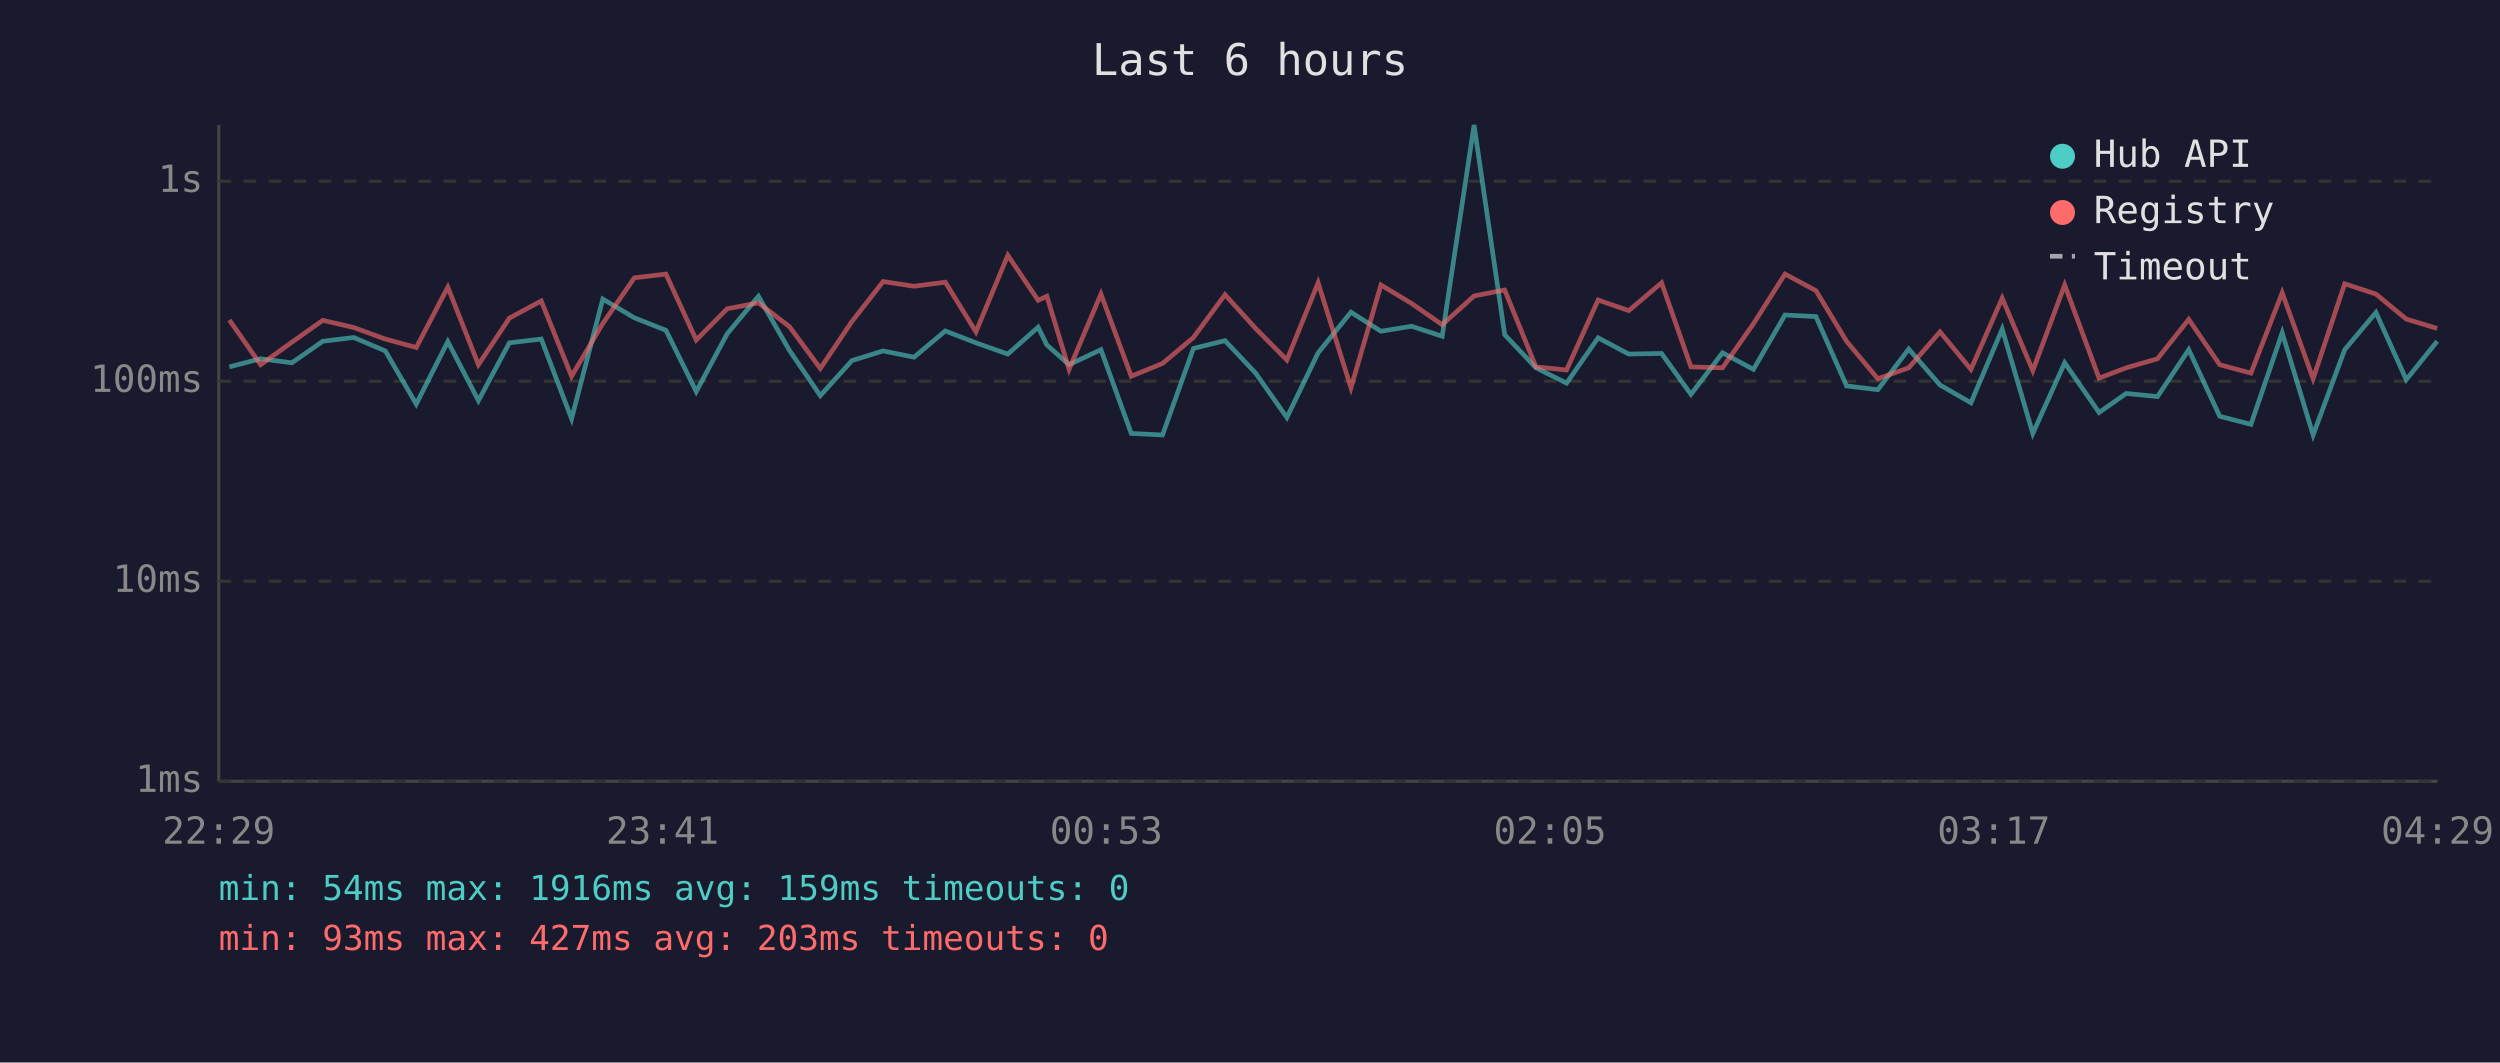
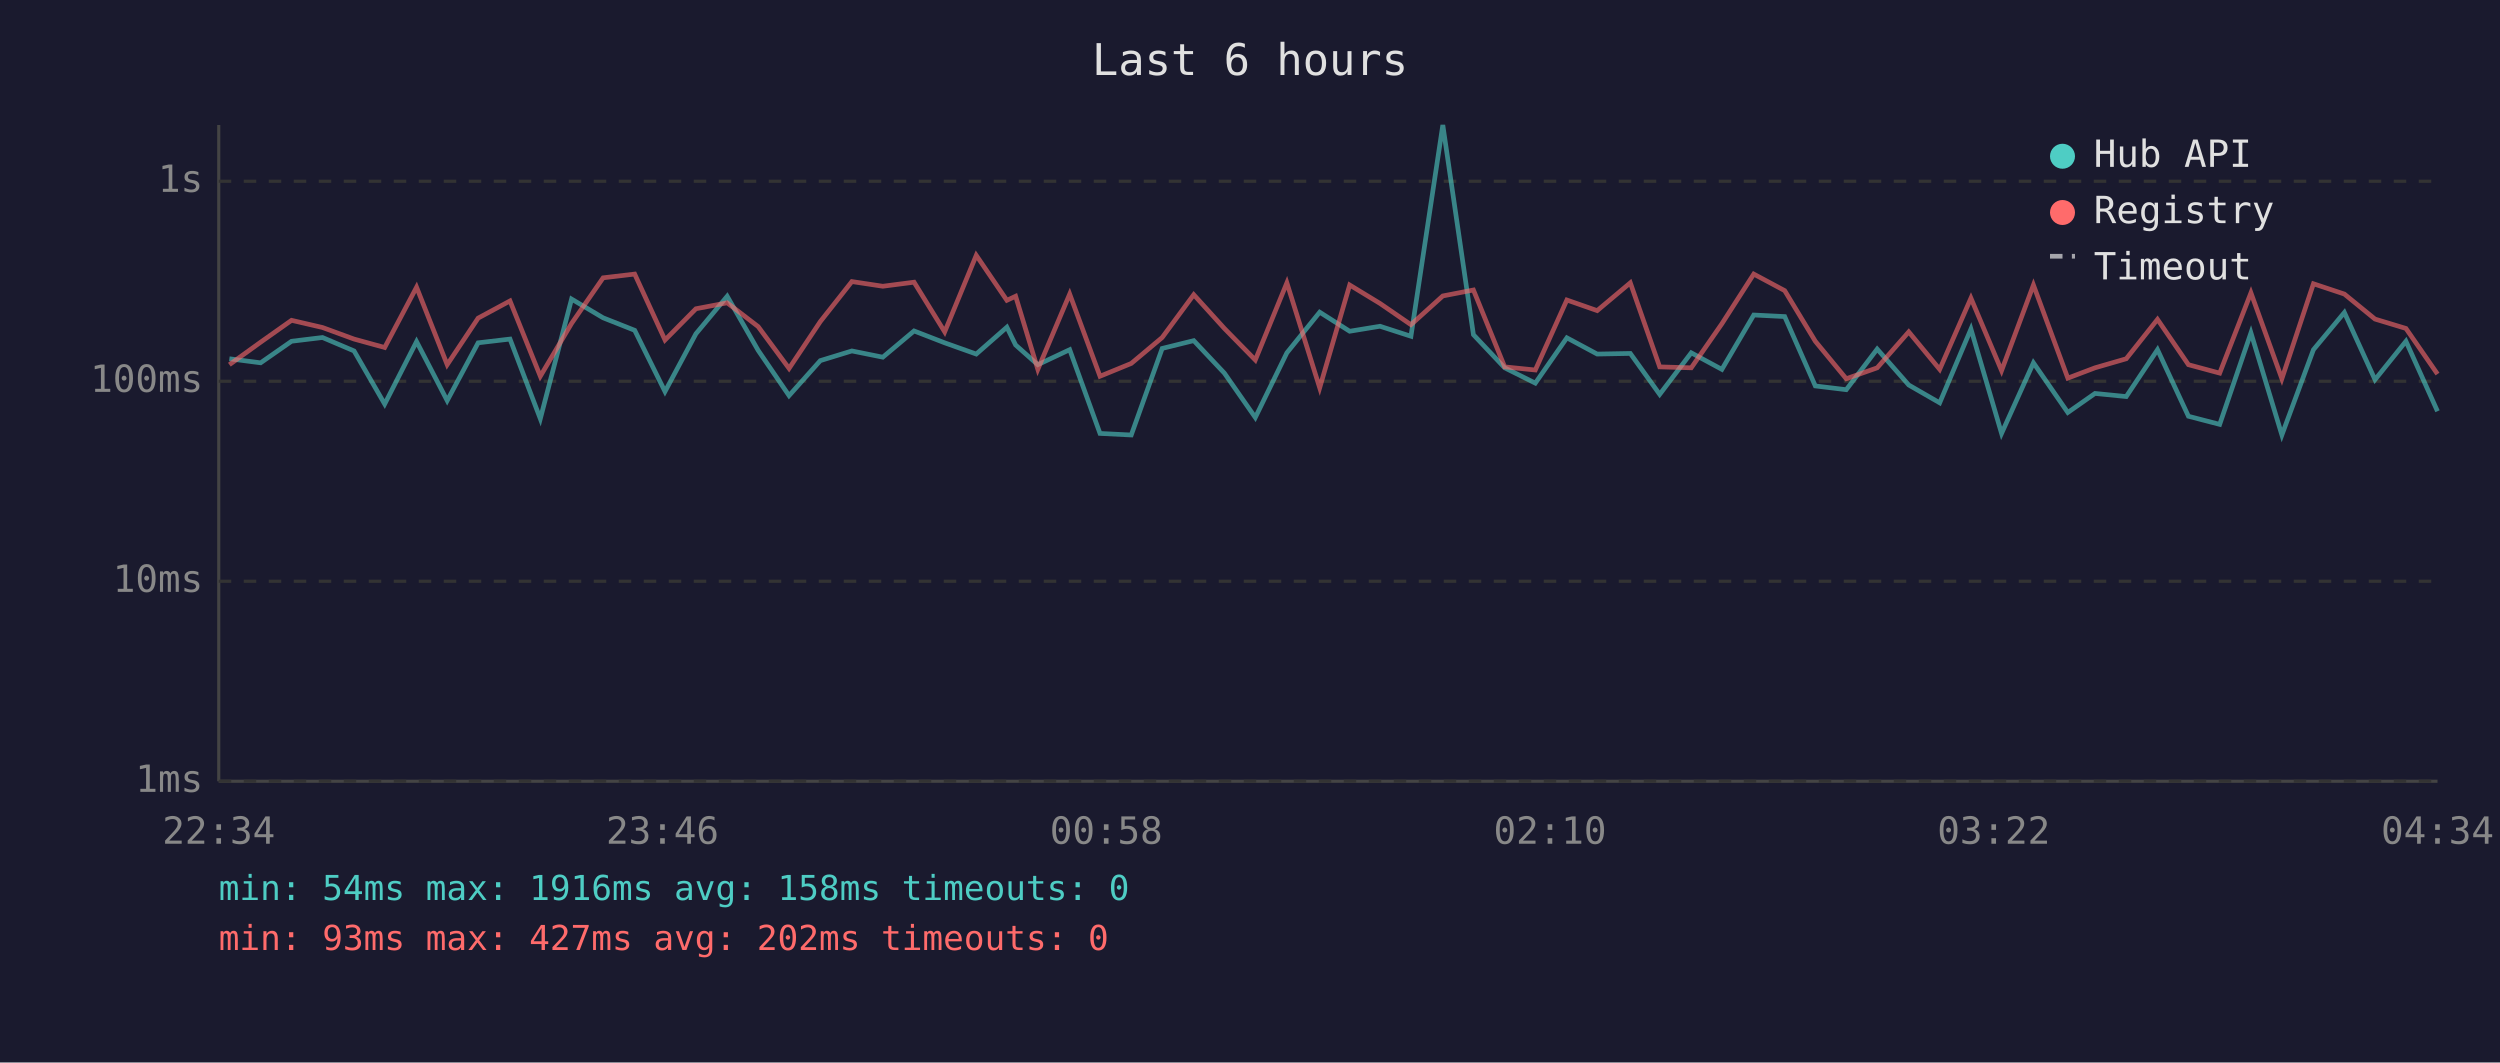
<svg xmlns="http://www.w3.org/2000/svg" viewBox="0 0 800 340" font-family="monospace" font-size="12">
  <rect width="800" height="340" fill="#1a1a2e" />
  <text x="400" y="24" fill="#e0e0e0" font-size="14" text-anchor="middle">Last 6 hours</text>
  <line x1="70" y1="40" x2="70" y2="250" stroke="#444" stroke-width="1" />
  <line x1="70" y1="250" x2="780" y2="250" stroke="#444" stroke-width="1" />
  <line x1="70" y1="250" x2="780" y2="250" stroke="#333" stroke-width="1" stroke-dasharray="4" />
  <text x="65" y="250" fill="#888" text-anchor="end" dominant-baseline="middle">1ms</text>
  <line x1="70" y1="186" x2="780" y2="186" stroke="#333" stroke-width="1" stroke-dasharray="4" />
  <text x="65" y="186" fill="#888" text-anchor="end" dominant-baseline="middle">10ms</text>
  <line x1="70" y1="122" x2="780" y2="122" stroke="#333" stroke-width="1" stroke-dasharray="4" />
  <text x="65" y="122" fill="#888" text-anchor="end" dominant-baseline="middle">100ms</text>
  <line x1="70" y1="58" x2="780" y2="58" stroke="#333" stroke-width="1" stroke-dasharray="4" />
  <text x="65" y="58" fill="#888" text-anchor="end" dominant-baseline="middle">1s</text>
-   <text x="70" y="270" fill="#888" text-anchor="middle">22:29</text>
-   <text x="212" y="270" fill="#888" text-anchor="middle">23:41</text>
-   <text x="354" y="270" fill="#888" text-anchor="middle">00:53</text>
-   <text x="496" y="270" fill="#888" text-anchor="middle">02:05</text>
-   <text x="638" y="270" fill="#888" text-anchor="middle">03:17</text>
-   <text x="780" y="270" fill="#888" text-anchor="middle">04:29</text>
-   <polyline points="73.4,117.4 83.4,114.8 93.4,116.1 103.3,109.2 113.2,108.0 123.3,112.3 133.2,129.3 143.3,109.3 153.1,128.2 163.0,109.7 173.2,108.5 182.9,134.0 192.9,95.7 203.0,101.7 213.1,105.7 222.8,125.3 232.7,106.8 242.7,94.8 252.6,112.1 262.5,126.6 272.6,115.4 282.6,112.3 292.5,114.3 302.5,105.9 312.3,109.7 322.5,113.3 332.2,104.7 335.0,110.4 342.1,116.7 352.3,111.9 362.0,138.7 372.0,139.2 381.9,111.5 392.0,109.0 401.8,119.4 411.8,133.6 421.8,112.9 432.3,99.9 441.9,106.0 451.7,104.4 461.5,107.6 471.7,40.0 481.5,107.1 491.5,117.7 501.3,122.6 511.4,108.1 521.2,113.3 531.7,113.1 541.1,126.2 551.2,112.9 561.1,118.2 571.2,100.8 581.1,101.3 590.9,123.5 600.9,124.7 610.8,111.7 620.8,123.2 630.7,128.9 640.7,105.3 650.5,138.7 660.7,116.1 671.7,132.0 680.4,125.9 690.4,126.9 700.4,111.9 710.3,133.2 720.3,135.8 730.3,106.5 740.2,139.2 750.3,111.9 760.3,100.0 770.0,121.5 779.9,109.2" fill="none" stroke="#4ecdc4" stroke-width="1.5" opacity="0.6" />
-   <polyline points="73.4,102.4 83.4,116.7 93.4,109.5 103.3,102.5 113.2,104.8 123.3,108.5 133.2,111.2 143.3,91.9 153.1,116.7 163.0,101.8 173.2,96.3 182.9,120.4 192.9,103.5 203.0,88.9 213.1,87.7 222.8,108.8 232.7,98.8 242.7,96.9 252.6,104.5 262.5,117.9 272.6,102.9 282.6,90.1 292.5,91.6 302.5,90.3 312.3,106.2 322.5,81.7 332.2,96.1 335.0,94.8 342.1,118.2 352.3,94.1 362.0,120.4 372.0,116.3 381.9,108.0 392.0,94.3 401.8,105.1 411.8,115.2 421.8,90.5 432.3,124.1 441.9,91.2 451.7,97.1 461.5,103.9 471.7,94.7 481.5,92.8 491.5,117.4 501.3,118.4 511.4,96.0 521.2,99.4 531.7,90.5 541.1,117.4 551.2,117.7 561.1,103.6 571.2,87.7 581.1,93.0 590.9,109.2 600.9,121.2 610.8,117.7 620.8,106.2 630.7,118.2 640.7,95.4 650.5,118.6 660.7,91.2 671.7,121.0 680.4,117.7 690.4,114.8 700.4,102.2 710.3,116.7 720.3,119.4 730.3,93.7 740.2,121.2 750.3,90.8 760.3,94.1 770.0,102.1 779.9,105.1" fill="none" stroke="#ff6b6b" stroke-width="1.5" opacity="0.6" />
+   <text x="70" y="270" fill="#888" text-anchor="middle">22:34</text>
+   <text x="212" y="270" fill="#888" text-anchor="middle">23:46</text>
+   <text x="354" y="270" fill="#888" text-anchor="middle">00:58</text>
+   <text x="496" y="270" fill="#888" text-anchor="middle">02:10</text>
+   <text x="638" y="270" fill="#888" text-anchor="middle">03:22</text>
+   <text x="780" y="270" fill="#888" text-anchor="middle">04:34</text>
+   <polyline points="73.4,114.8 83.4,116.1 93.3,109.2 103.2,108.0 113.3,112.3 123.1,129.3 133.3,109.3 143.1,128.2 153.0,109.7 163.2,108.5 172.9,134.0 182.9,95.7 193.0,101.7 203.1,105.7 212.8,125.3 222.7,106.8 232.7,94.8 242.6,112.1 252.5,126.6 262.5,115.4 272.6,112.3 282.5,114.3 292.5,105.9 302.3,109.7 312.4,113.3 322.2,104.7 325.0,110.4 332.1,116.7 342.3,111.9 352.0,138.7 362.0,139.2 371.9,111.5 382.0,109.0 391.8,119.4 401.7,133.6 411.8,112.9 422.3,99.9 431.9,106.0 441.6,104.4 451.5,107.6 461.7,40.0 471.5,107.1 481.5,117.7 491.3,122.6 501.4,108.1 511.1,113.3 521.7,113.1 531.1,126.2 541.2,112.9 551.0,118.2 561.2,100.8 571.1,101.3 580.9,123.5 590.8,124.7 600.7,111.7 610.8,123.2 620.7,128.9 630.7,105.3 640.5,138.7 650.7,116.1 661.7,132.0 670.4,125.9 680.4,126.9 690.4,111.9 700.3,133.2 710.3,135.8 720.3,106.5 730.2,139.2 740.3,111.9 750.2,100.0 760.0,121.5 769.9,109.2 780.0,131.6" fill="none" stroke="#4ecdc4" stroke-width="1.5" opacity="0.6" />
+   <polyline points="73.4,116.7 83.4,109.5 93.3,102.5 103.2,104.8 113.3,108.5 123.1,111.2 133.3,91.9 143.1,116.7 153.0,101.8 163.2,96.3 172.9,120.4 182.9,103.5 193.0,88.9 203.1,87.7 212.8,108.8 222.7,98.8 232.7,96.9 242.6,104.5 252.5,117.9 262.5,102.9 272.6,90.1 282.5,91.6 292.5,90.3 302.3,106.2 312.4,81.7 322.2,96.1 325.0,94.8 332.1,118.2 342.3,94.1 352.0,120.4 362.0,116.3 371.9,108.0 382.0,94.3 391.8,105.1 401.7,115.2 411.8,90.5 422.3,124.1 431.9,91.2 441.6,97.1 451.5,103.9 461.7,94.7 471.5,92.8 481.5,117.4 491.3,118.4 501.4,96.0 511.1,99.4 521.7,90.5 531.1,117.4 541.2,117.7 551.0,103.6 561.2,87.7 571.1,93.0 580.9,109.2 590.8,121.2 600.7,117.7 610.8,106.2 620.7,118.2 630.7,95.4 640.5,118.6 650.7,91.2 661.7,121.0 670.4,117.7 680.4,114.8 690.4,102.2 700.3,116.7 710.3,119.4 720.3,93.7 730.2,121.2 740.3,90.8 750.2,94.1 760.0,102.1 769.9,105.1 780.0,119.7" fill="none" stroke="#ff6b6b" stroke-width="1.5" opacity="0.6" />
  <circle cx="660" cy="50" r="4" fill="#4ecdc4" />
  <text x="670" y="50" fill="#e0e0e0" dominant-baseline="middle">Hub API</text>
  <circle cx="660" cy="68" r="4" fill="#ff6b6b" />
  <text x="670" y="68" fill="#e0e0e0" dominant-baseline="middle">Registry</text>
  <line x1="656" y1="82" x2="664" y2="82" stroke="#e0e0e0" stroke-width="1.5" stroke-dasharray="4,3" opacity="0.7" />
  <text x="670" y="86" fill="#e0e0e0" dominant-baseline="middle">Timeout</text>
-   <text x="70" y="288" fill="#4ecdc4" font-size="11">min: 54ms  max: 1916ms  avg: 159ms  timeouts: 0</text>
-   <text x="70" y="304" fill="#ff6b6b" font-size="11">min: 93ms  max: 427ms  avg: 203ms  timeouts: 0</text>
+   <text x="70" y="288" fill="#4ecdc4" font-size="11">min: 54ms  max: 1916ms  avg: 158ms  timeouts: 0</text>
+   <text x="70" y="304" fill="#ff6b6b" font-size="11">min: 93ms  max: 427ms  avg: 202ms  timeouts: 0</text>
</svg>
